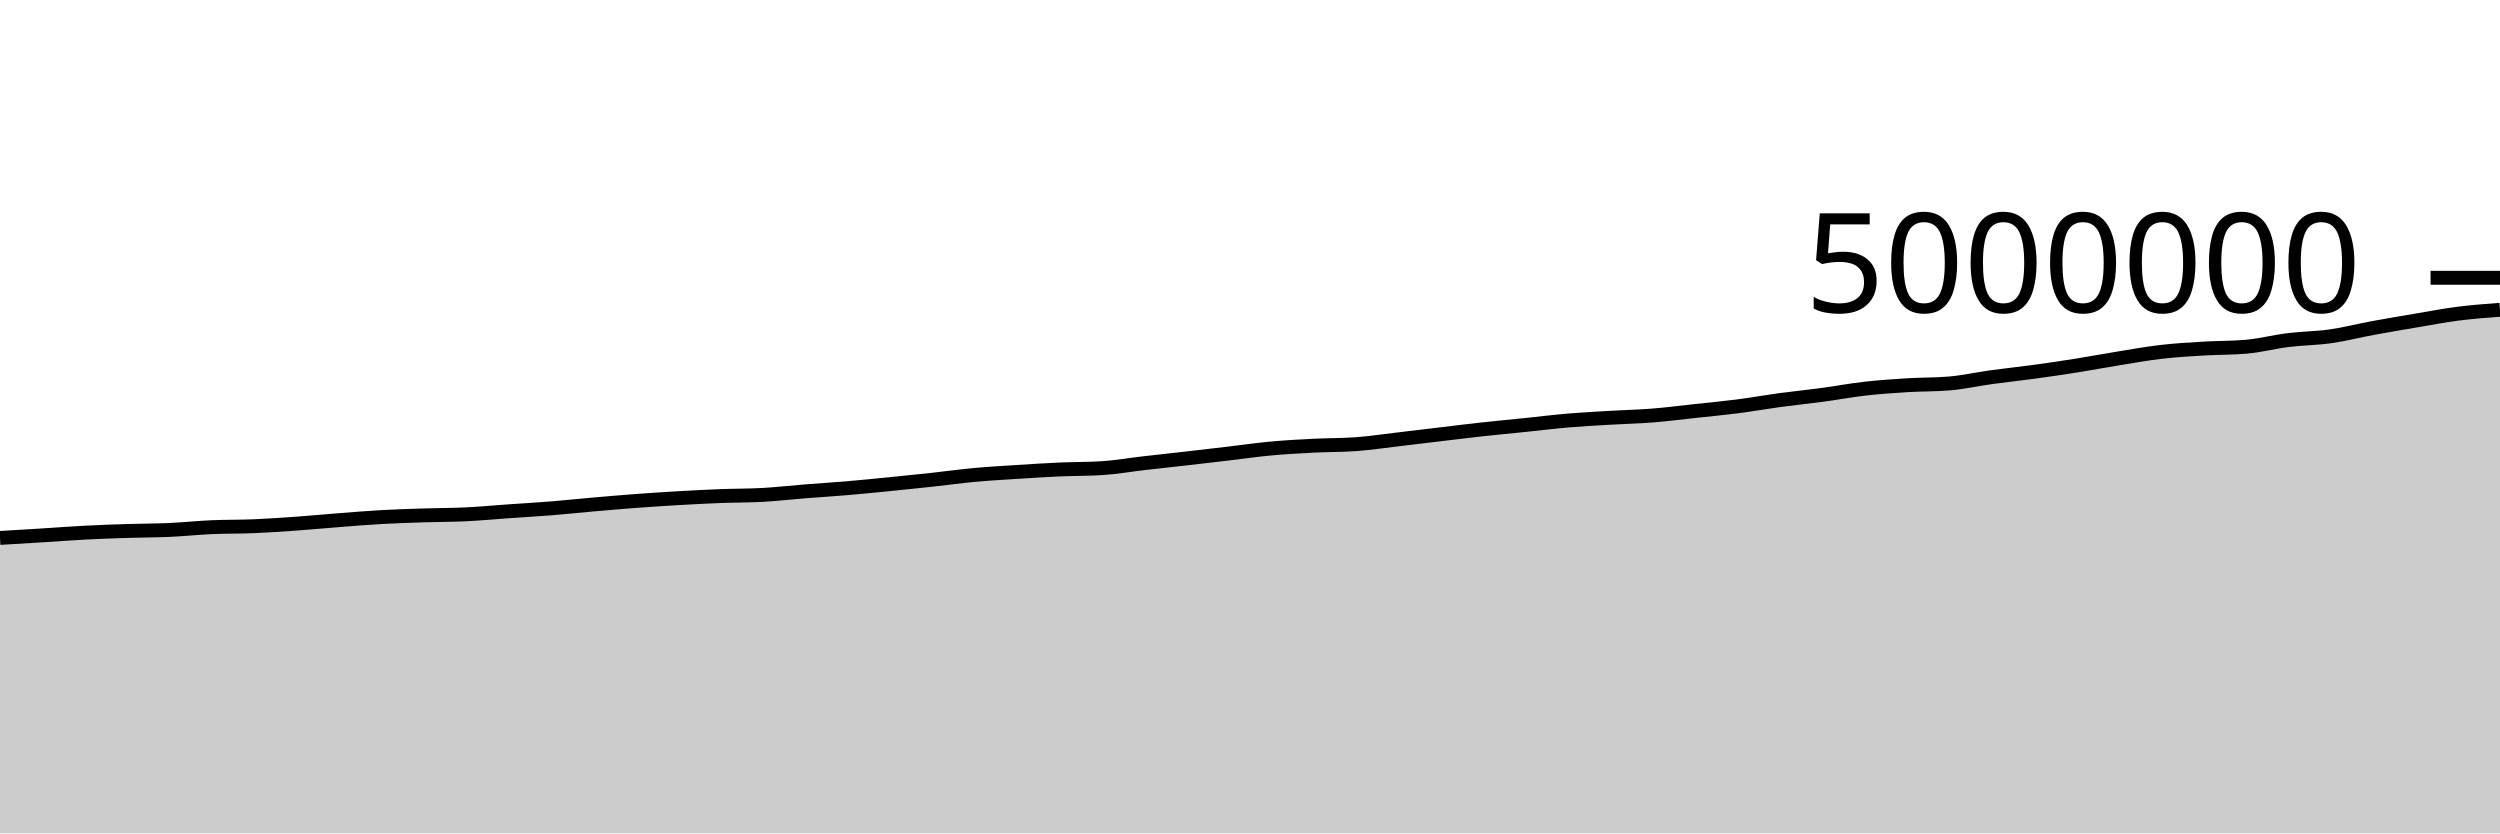
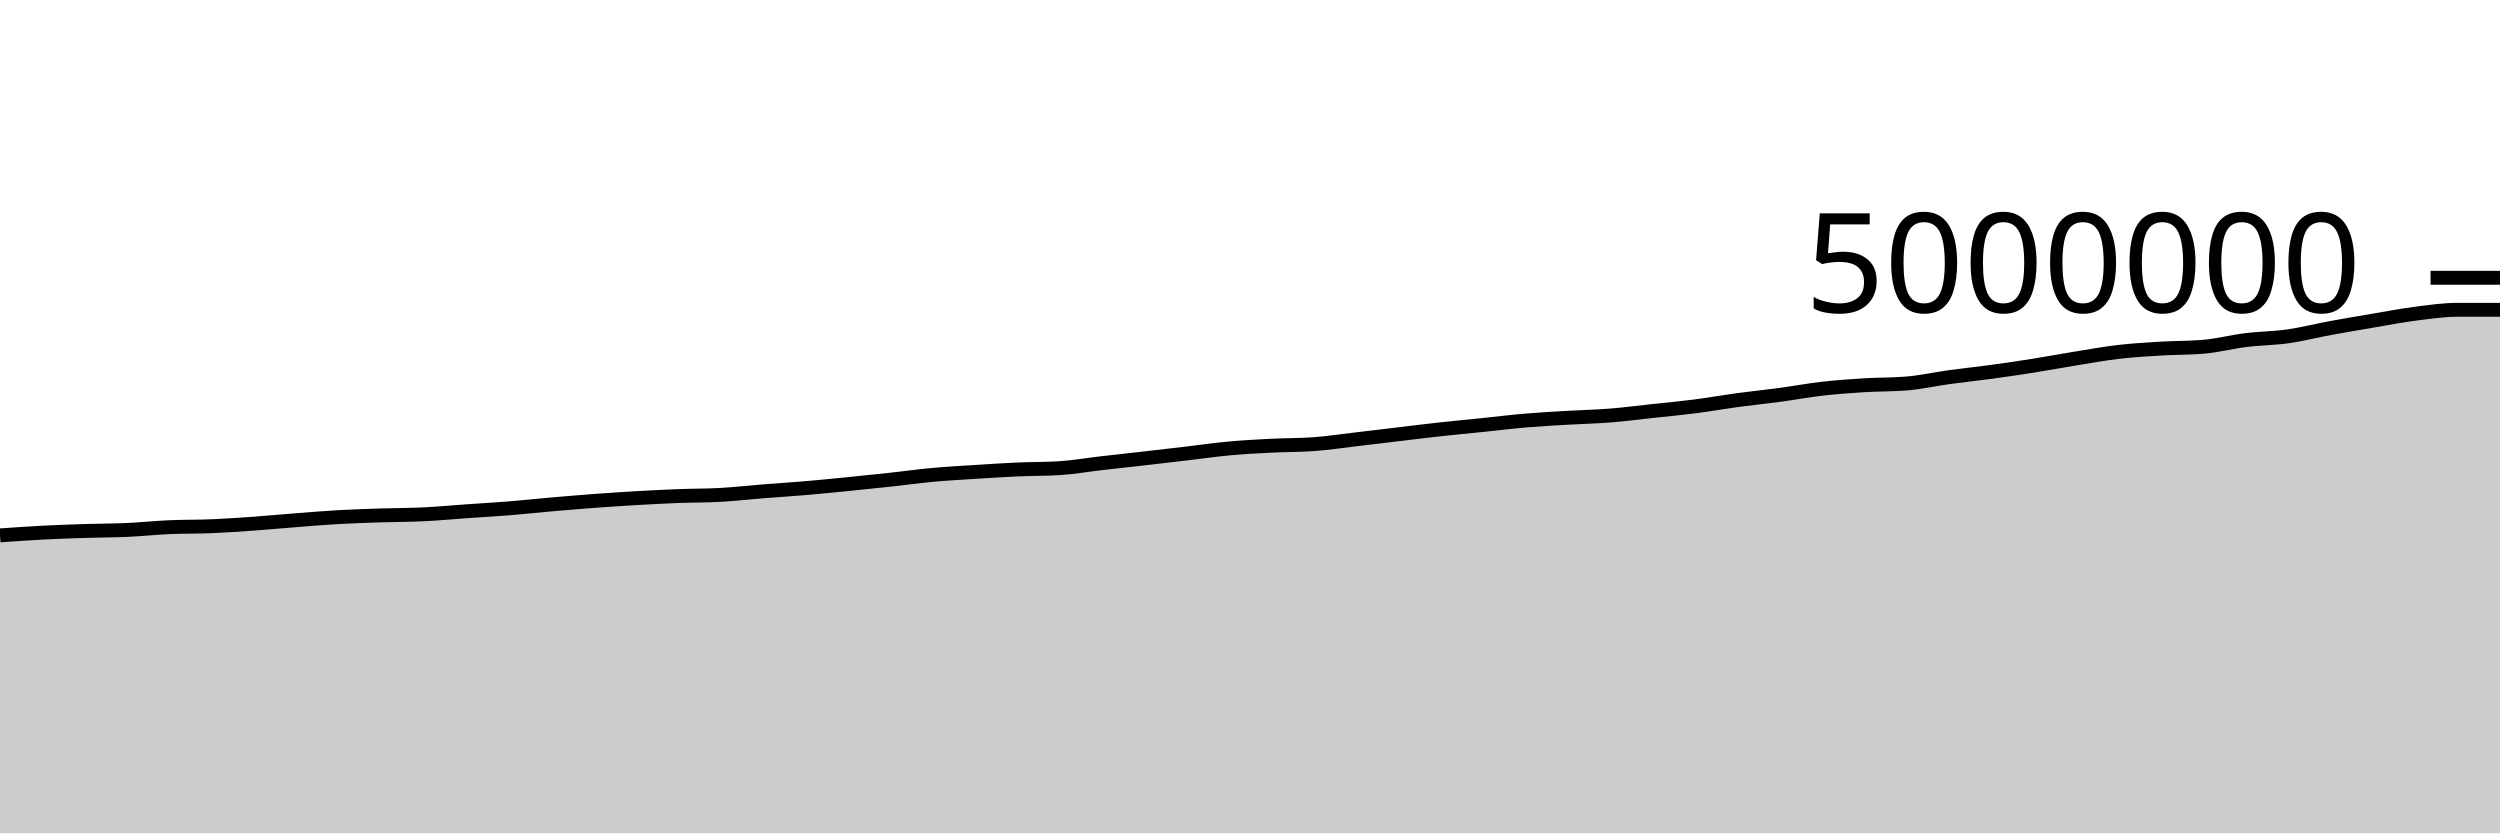
<svg xmlns="http://www.w3.org/2000/svg" viewBox="0 0 180 60">
  <g transform="translate(0,20)">
-     <path class="area" fill="rgba(0, 0, 0, 0.2)" d="M0,18.731C1.017,18.671,2.034,18.61,3.051,18.547C4.068,18.483,5.085,18.404,6.102,18.351C7.119,18.298,8.136,18.262,9.153,18.23C10.169,18.197,11.186,18.201,12.203,18.156C13.22,18.11,14.237,18.001,15.254,17.956C16.271,17.912,17.288,17.93,18.305,17.887C19.322,17.844,20.339,17.772,21.356,17.7C22.373,17.627,23.39,17.529,24.407,17.451C25.424,17.372,26.441,17.286,27.458,17.229C28.475,17.172,29.492,17.141,30.508,17.108C31.525,17.075,32.542,17.08,33.559,17.031C34.576,16.982,35.593,16.884,36.61,16.813C37.627,16.741,38.644,16.685,39.661,16.604C40.678,16.522,41.695,16.412,42.712,16.323C43.729,16.235,44.746,16.147,45.763,16.071C46.78,15.996,47.797,15.928,48.814,15.869C49.831,15.81,50.847,15.757,51.864,15.717C52.881,15.678,53.898,15.689,54.915,15.633C55.932,15.576,56.949,15.459,57.966,15.378C58.983,15.298,60,15.234,61.017,15.148C62.034,15.061,63.051,14.96,64.068,14.859C65.085,14.758,66.102,14.653,67.119,14.542C68.136,14.432,69.153,14.288,70.169,14.195C71.186,14.101,72.203,14.045,73.22,13.98C74.237,13.914,75.254,13.848,76.271,13.803C77.288,13.758,78.305,13.772,79.322,13.709C80.339,13.647,81.356,13.466,82.373,13.349C83.39,13.232,84.407,13.124,85.424,13.007C86.441,12.891,87.458,12.771,88.475,12.652C89.492,12.532,90.508,12.384,91.525,12.291C92.542,12.197,93.559,12.142,94.576,12.091C95.593,12.039,96.61,12.054,97.627,11.98C98.644,11.906,99.661,11.751,100.678,11.633C101.695,11.514,102.712,11.388,103.729,11.267C104.746,11.146,105.763,11.019,106.78,10.908C107.797,10.796,108.814,10.703,109.831,10.598C110.847,10.493,111.864,10.365,112.881,10.279C113.898,10.192,114.915,10.139,115.932,10.079C116.949,10.019,117.966,9.998,118.983,9.918C120,9.837,121.017,9.704,122.034,9.594C123.051,9.485,124.068,9.391,125.085,9.26C126.102,9.129,127.119,8.946,128.136,8.808C129.153,8.671,130.169,8.57,131.186,8.433C132.203,8.297,133.22,8.104,134.237,7.988C135.254,7.872,136.271,7.8,137.288,7.737C138.305,7.675,139.322,7.695,140.339,7.61C141.356,7.526,142.373,7.295,143.39,7.155C144.407,7.015,145.424,6.91,146.441,6.771C147.458,6.632,148.475,6.483,149.492,6.322C150.508,6.16,151.525,5.967,152.542,5.803C153.559,5.639,154.576,5.454,155.593,5.336C156.61,5.218,157.627,5.158,158.644,5.097C159.661,5.036,160.678,5.054,161.695,4.967C162.712,4.881,163.729,4.611,164.746,4.486C165.763,4.36,166.78,4.359,167.797,4.214C168.814,4.069,169.831,3.805,170.847,3.618C171.864,3.43,172.881,3.26,173.898,3.088C174.915,2.917,175.932,2.719,176.949,2.588C177.966,2.457,178.983,2.381,180,2.305L180,40C178.983,40,177.966,40,176.949,40C175.932,40,174.915,40,173.898,40C172.881,40,171.864,40,170.847,40C169.831,40,168.814,40,167.797,40C166.78,40,165.763,40,164.746,40C163.729,40,162.712,40,161.695,40C160.678,40,159.661,40,158.644,40C157.627,40,156.61,40,155.593,40C154.576,40,153.559,40,152.542,40C151.525,40,150.508,40,149.492,40C148.475,40,147.458,40,146.441,40C145.424,40,144.407,40,143.39,40C142.373,40,141.356,40,140.339,40C139.322,40,138.305,40,137.288,40C136.271,40,135.254,40,134.237,40C133.22,40,132.203,40,131.186,40C130.169,40,129.153,40,128.136,40C127.119,40,126.102,40,125.085,40C124.068,40,123.051,40,122.034,40C121.017,40,120,40,118.983,40C117.966,40,116.949,40,115.932,40C114.915,40,113.898,40,112.881,40C111.864,40,110.847,40,109.831,40C108.814,40,107.797,40,106.78,40C105.763,40,104.746,40,103.729,40C102.712,40,101.695,40,100.678,40C99.661,40,98.644,40,97.627,40C96.61,40,95.593,40,94.576,40C93.559,40,92.542,40,91.525,40C90.508,40,89.492,40,88.475,40C87.458,40,86.441,40,85.424,40C84.407,40,83.39,40,82.373,40C81.356,40,80.339,40,79.322,40C78.305,40,77.288,40,76.271,40C75.254,40,74.237,40,73.22,40C72.203,40,71.186,40,70.169,40C69.153,40,68.136,40,67.119,40C66.102,40,65.085,40,64.068,40C63.051,40,62.034,40,61.017,40C60,40,58.983,40,57.966,40C56.949,40,55.932,40,54.915,40C53.898,40,52.881,40,51.864,40C50.847,40,49.831,40,48.814,40C47.797,40,46.78,40,45.763,40C44.746,40,43.729,40,42.712,40C41.695,40,40.678,40,39.661,40C38.644,40,37.627,40,36.61,40C35.593,40,34.576,40,33.559,40C32.542,40,31.525,40,30.508,40C29.492,40,28.475,40,27.458,40C26.441,40,25.424,40,24.407,40C23.39,40,22.373,40,21.356,40C20.339,40,19.322,40,18.305,40C17.288,40,16.271,40,15.254,40C14.237,40,13.22,40,12.203,40C11.186,40,10.169,40,9.153,40C8.136,40,7.119,40,6.102,40C5.085,40,4.068,40,3.051,40C2.034,40,1.017,40,0,40Z" />
-     <path class="line" stroke="black" fill="none" d="M0,18.731C1.017,18.671,2.034,18.61,3.051,18.547C4.068,18.483,5.085,18.404,6.102,18.351C7.119,18.298,8.136,18.262,9.153,18.23C10.169,18.197,11.186,18.201,12.203,18.156C13.22,18.11,14.237,18.001,15.254,17.956C16.271,17.912,17.288,17.93,18.305,17.887C19.322,17.844,20.339,17.772,21.356,17.7C22.373,17.627,23.39,17.529,24.407,17.451C25.424,17.372,26.441,17.286,27.458,17.229C28.475,17.172,29.492,17.141,30.508,17.108C31.525,17.075,32.542,17.08,33.559,17.031C34.576,16.982,35.593,16.884,36.61,16.813C37.627,16.741,38.644,16.685,39.661,16.604C40.678,16.522,41.695,16.412,42.712,16.323C43.729,16.235,44.746,16.147,45.763,16.071C46.78,15.996,47.797,15.928,48.814,15.869C49.831,15.81,50.847,15.757,51.864,15.717C52.881,15.678,53.898,15.689,54.915,15.633C55.932,15.576,56.949,15.459,57.966,15.378C58.983,15.298,60,15.234,61.017,15.148C62.034,15.061,63.051,14.96,64.068,14.859C65.085,14.758,66.102,14.653,67.119,14.542C68.136,14.432,69.153,14.288,70.169,14.195C71.186,14.101,72.203,14.045,73.22,13.98C74.237,13.914,75.254,13.848,76.271,13.803C77.288,13.758,78.305,13.772,79.322,13.709C80.339,13.647,81.356,13.466,82.373,13.349C83.39,13.232,84.407,13.124,85.424,13.007C86.441,12.891,87.458,12.771,88.475,12.652C89.492,12.532,90.508,12.384,91.525,12.291C92.542,12.197,93.559,12.142,94.576,12.091C95.593,12.039,96.61,12.054,97.627,11.98C98.644,11.906,99.661,11.751,100.678,11.633C101.695,11.514,102.712,11.388,103.729,11.267C104.746,11.146,105.763,11.019,106.78,10.908C107.797,10.796,108.814,10.703,109.831,10.598C110.847,10.493,111.864,10.365,112.881,10.279C113.898,10.192,114.915,10.139,115.932,10.079C116.949,10.019,117.966,9.998,118.983,9.918C120,9.837,121.017,9.704,122.034,9.594C123.051,9.485,124.068,9.391,125.085,9.26C126.102,9.129,127.119,8.946,128.136,8.808C129.153,8.671,130.169,8.57,131.186,8.433C132.203,8.297,133.22,8.104,134.237,7.988C135.254,7.872,136.271,7.8,137.288,7.737C138.305,7.675,139.322,7.695,140.339,7.61C141.356,7.526,142.373,7.295,143.39,7.155C144.407,7.015,145.424,6.91,146.441,6.771C147.458,6.632,148.475,6.483,149.492,6.322C150.508,6.16,151.525,5.967,152.542,5.803C153.559,5.639,154.576,5.454,155.593,5.336C156.61,5.218,157.627,5.158,158.644,5.097C159.661,5.036,160.678,5.054,161.695,4.967C162.712,4.881,163.729,4.611,164.746,4.486C165.763,4.36,166.78,4.359,167.797,4.214C168.814,4.069,169.831,3.805,170.847,3.618C171.864,3.43,172.881,3.26,173.898,3.088C174.915,2.917,175.932,2.719,176.949,2.588C177.966,2.457,178.983,2.381,180,2.305" />
+     <path class="area" fill="rgba(0, 0, 0, 0.2)" d="M0,18.547C1.017,18.475,2.034,18.404,3.051,18.351C4.068,18.298,5.085,18.262,6.102,18.23C7.119,18.197,8.136,18.201,9.153,18.156C10.169,18.11,11.186,18.001,12.203,17.956C13.22,17.912,14.237,17.93,15.254,17.887C16.271,17.844,17.288,17.772,18.305,17.7C19.322,17.627,20.339,17.529,21.356,17.451C22.373,17.372,23.39,17.286,24.407,17.229C25.424,17.172,26.441,17.141,27.458,17.108C28.475,17.075,29.492,17.08,30.508,17.031C31.525,16.982,32.542,16.884,33.559,16.813C34.576,16.741,35.593,16.685,36.61,16.604C37.627,16.522,38.644,16.412,39.661,16.323C40.678,16.235,41.695,16.147,42.712,16.071C43.729,15.996,44.746,15.928,45.763,15.869C46.78,15.81,47.797,15.757,48.814,15.717C49.831,15.678,50.847,15.689,51.864,15.633C52.881,15.576,53.898,15.459,54.915,15.378C55.932,15.298,56.949,15.234,57.966,15.148C58.983,15.061,60,14.96,61.017,14.859C62.034,14.758,63.051,14.653,64.068,14.542C65.085,14.432,66.102,14.288,67.119,14.195C68.136,14.101,69.153,14.045,70.169,13.98C71.186,13.914,72.203,13.848,73.22,13.803C74.237,13.758,75.254,13.772,76.271,13.709C77.288,13.647,78.305,13.466,79.322,13.349C80.339,13.232,81.356,13.124,82.373,13.007C83.39,12.891,84.407,12.771,85.424,12.652C86.441,12.532,87.458,12.384,88.475,12.291C89.492,12.197,90.508,12.142,91.525,12.091C92.542,12.039,93.559,12.054,94.576,11.98C95.593,11.906,96.61,11.751,97.627,11.633C98.644,11.514,99.661,11.388,100.678,11.267C101.695,11.146,102.712,11.019,103.729,10.908C104.746,10.796,105.763,10.703,106.78,10.598C107.797,10.493,108.814,10.365,109.831,10.279C110.847,10.192,111.864,10.139,112.881,10.079C113.898,10.019,114.915,9.998,115.932,9.918C116.949,9.837,117.966,9.704,118.983,9.594C120,9.485,121.017,9.391,122.034,9.26C123.051,9.129,124.068,8.946,125.085,8.808C126.102,8.671,127.119,8.57,128.136,8.433C129.153,8.297,130.169,8.104,131.186,7.988C132.203,7.872,133.22,7.8,134.237,7.737C135.254,7.675,136.271,7.695,137.288,7.61C138.305,7.526,139.322,7.295,140.339,7.155C141.356,7.015,142.373,6.91,143.39,6.771C144.407,6.632,145.424,6.483,146.441,6.322C147.458,6.16,148.475,5.967,149.492,5.803C150.508,5.639,151.525,5.454,152.542,5.336C153.559,5.218,154.576,5.158,155.593,5.097C156.61,5.036,157.627,5.054,158.644,4.967C159.661,4.881,160.678,4.611,161.695,4.486C162.712,4.36,163.729,4.359,164.746,4.214C165.763,4.069,166.78,3.805,167.797,3.618C168.814,3.43,169.831,3.26,170.847,3.088C171.864,2.917,172.881,2.719,173.898,2.588C174.915,2.457,175.932,2.305,176.949,2.305C177.966,2.305,178.983,2.305,180,2.305L180,40C178.983,40,177.966,40,176.949,40C175.932,40,174.915,40,173.898,40C172.881,40,171.864,40,170.847,40C169.831,40,168.814,40,167.797,40C166.78,40,165.763,40,164.746,40C163.729,40,162.712,40,161.695,40C160.678,40,159.661,40,158.644,40C157.627,40,156.61,40,155.593,40C154.576,40,153.559,40,152.542,40C151.525,40,150.508,40,149.492,40C148.475,40,147.458,40,146.441,40C145.424,40,144.407,40,143.39,40C142.373,40,141.356,40,140.339,40C139.322,40,138.305,40,137.288,40C136.271,40,135.254,40,134.237,40C133.22,40,132.203,40,131.186,40C130.169,40,129.153,40,128.136,40C127.119,40,126.102,40,125.085,40C124.068,40,123.051,40,122.034,40C121.017,40,120,40,118.983,40C117.966,40,116.949,40,115.932,40C114.915,40,113.898,40,112.881,40C111.864,40,110.847,40,109.831,40C108.814,40,107.797,40,106.78,40C105.763,40,104.746,40,103.729,40C102.712,40,101.695,40,100.678,40C99.661,40,98.644,40,97.627,40C96.61,40,95.593,40,94.576,40C93.559,40,92.542,40,91.525,40C90.508,40,89.492,40,88.475,40C87.458,40,86.441,40,85.424,40C84.407,40,83.39,40,82.373,40C81.356,40,80.339,40,79.322,40C78.305,40,77.288,40,76.271,40C75.254,40,74.237,40,73.22,40C72.203,40,71.186,40,70.169,40C69.153,40,68.136,40,67.119,40C66.102,40,65.085,40,64.068,40C63.051,40,62.034,40,61.017,40C60,40,58.983,40,57.966,40C56.949,40,55.932,40,54.915,40C53.898,40,52.881,40,51.864,40C50.847,40,49.831,40,48.814,40C47.797,40,46.78,40,45.763,40C44.746,40,43.729,40,42.712,40C41.695,40,40.678,40,39.661,40C38.644,40,37.627,40,36.61,40C35.593,40,34.576,40,33.559,40C32.542,40,31.525,40,30.508,40C29.492,40,28.475,40,27.458,40C26.441,40,25.424,40,24.407,40C23.39,40,22.373,40,21.356,40C20.339,40,19.322,40,18.305,40C17.288,40,16.271,40,15.254,40C14.237,40,13.22,40,12.203,40C11.186,40,10.169,40,9.153,40C8.136,40,7.119,40,6.102,40C5.085,40,4.068,40,3.051,40C2.034,40,1.017,40,0,40Z" />
+     <path class="line" stroke="black" fill="none" d="M0,18.547C1.017,18.475,2.034,18.404,3.051,18.351C4.068,18.298,5.085,18.262,6.102,18.23C7.119,18.197,8.136,18.201,9.153,18.156C10.169,18.11,11.186,18.001,12.203,17.956C13.22,17.912,14.237,17.93,15.254,17.887C16.271,17.844,17.288,17.772,18.305,17.7C19.322,17.627,20.339,17.529,21.356,17.451C22.373,17.372,23.39,17.286,24.407,17.229C25.424,17.172,26.441,17.141,27.458,17.108C28.475,17.075,29.492,17.08,30.508,17.031C31.525,16.982,32.542,16.884,33.559,16.813C34.576,16.741,35.593,16.685,36.61,16.604C37.627,16.522,38.644,16.412,39.661,16.323C40.678,16.235,41.695,16.147,42.712,16.071C43.729,15.996,44.746,15.928,45.763,15.869C46.78,15.81,47.797,15.757,48.814,15.717C49.831,15.678,50.847,15.689,51.864,15.633C52.881,15.576,53.898,15.459,54.915,15.378C55.932,15.298,56.949,15.234,57.966,15.148C58.983,15.061,60,14.96,61.017,14.859C62.034,14.758,63.051,14.653,64.068,14.542C65.085,14.432,66.102,14.288,67.119,14.195C68.136,14.101,69.153,14.045,70.169,13.98C71.186,13.914,72.203,13.848,73.22,13.803C74.237,13.758,75.254,13.772,76.271,13.709C77.288,13.647,78.305,13.466,79.322,13.349C80.339,13.232,81.356,13.124,82.373,13.007C83.39,12.891,84.407,12.771,85.424,12.652C86.441,12.532,87.458,12.384,88.475,12.291C89.492,12.197,90.508,12.142,91.525,12.091C92.542,12.039,93.559,12.054,94.576,11.98C95.593,11.906,96.61,11.751,97.627,11.633C98.644,11.514,99.661,11.388,100.678,11.267C101.695,11.146,102.712,11.019,103.729,10.908C104.746,10.796,105.763,10.703,106.78,10.598C107.797,10.493,108.814,10.365,109.831,10.279C110.847,10.192,111.864,10.139,112.881,10.079C113.898,10.019,114.915,9.998,115.932,9.918C116.949,9.837,117.966,9.704,118.983,9.594C120,9.485,121.017,9.391,122.034,9.26C123.051,9.129,124.068,8.946,125.085,8.808C126.102,8.671,127.119,8.57,128.136,8.433C129.153,8.297,130.169,8.104,131.186,7.988C132.203,7.872,133.22,7.8,134.237,7.737C135.254,7.675,136.271,7.695,137.288,7.61C138.305,7.526,139.322,7.295,140.339,7.155C141.356,7.015,142.373,6.91,143.39,6.771C144.407,6.632,145.424,6.483,146.441,6.322C147.458,6.16,148.475,5.967,149.492,5.803C150.508,5.639,151.525,5.454,152.542,5.336C153.559,5.218,154.576,5.158,155.593,5.097C156.61,5.036,157.627,5.054,158.644,4.967C159.661,4.881,160.678,4.611,161.695,4.486C162.712,4.36,163.729,4.359,164.746,4.214C165.763,4.069,166.78,3.805,167.797,3.618C168.814,3.43,169.831,3.26,170.847,3.088C171.864,2.917,172.881,2.719,173.898,2.588C174.915,2.457,175.932,2.305,176.949,2.305C177.966,2.305,178.983,2.305,180,2.305" />
    <path class="axis-ceiling" stroke-width="1" stroke="black" fill="none" d="M175,0L180,0" />
    <text class="axis-ceiling-label" font-family="sans-serif" text-anchor="end" font-size="10px" x="170" y="2.5">5000000</text>
  </g>
</svg>
